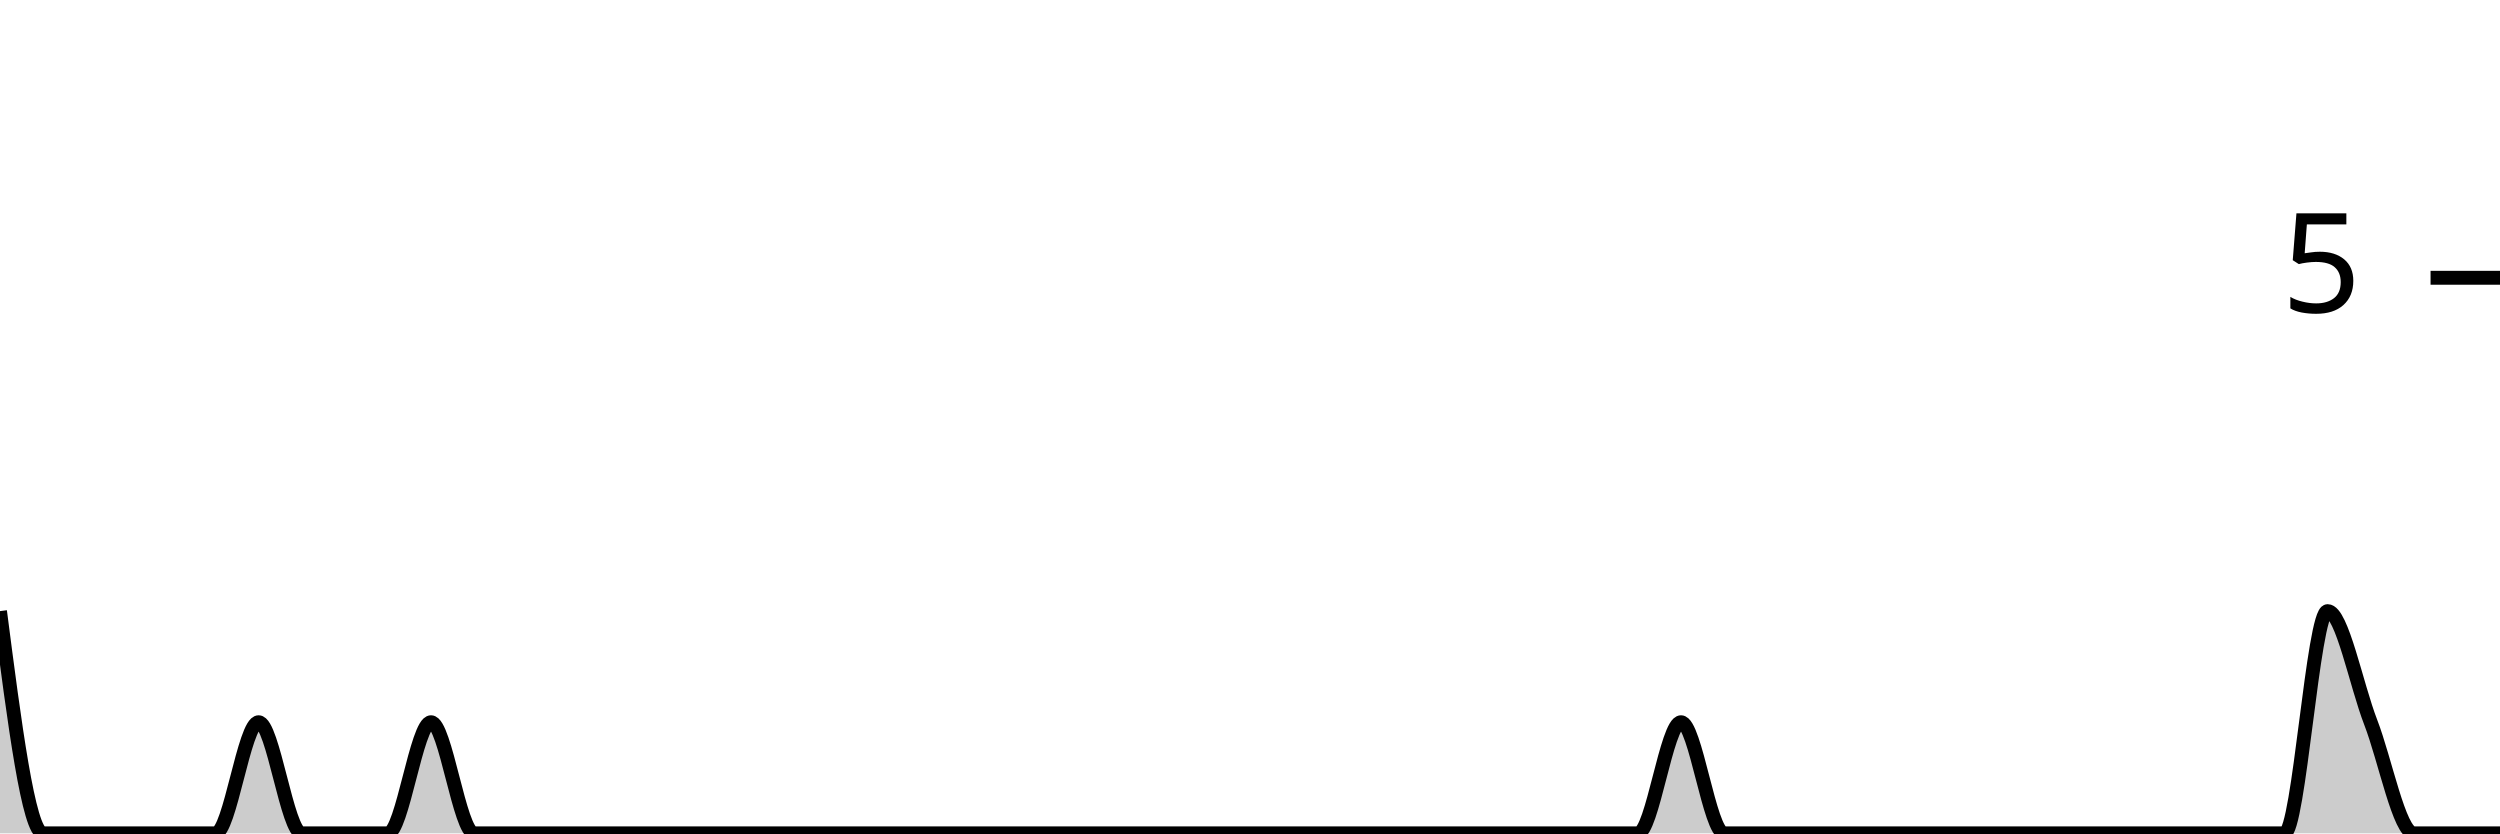
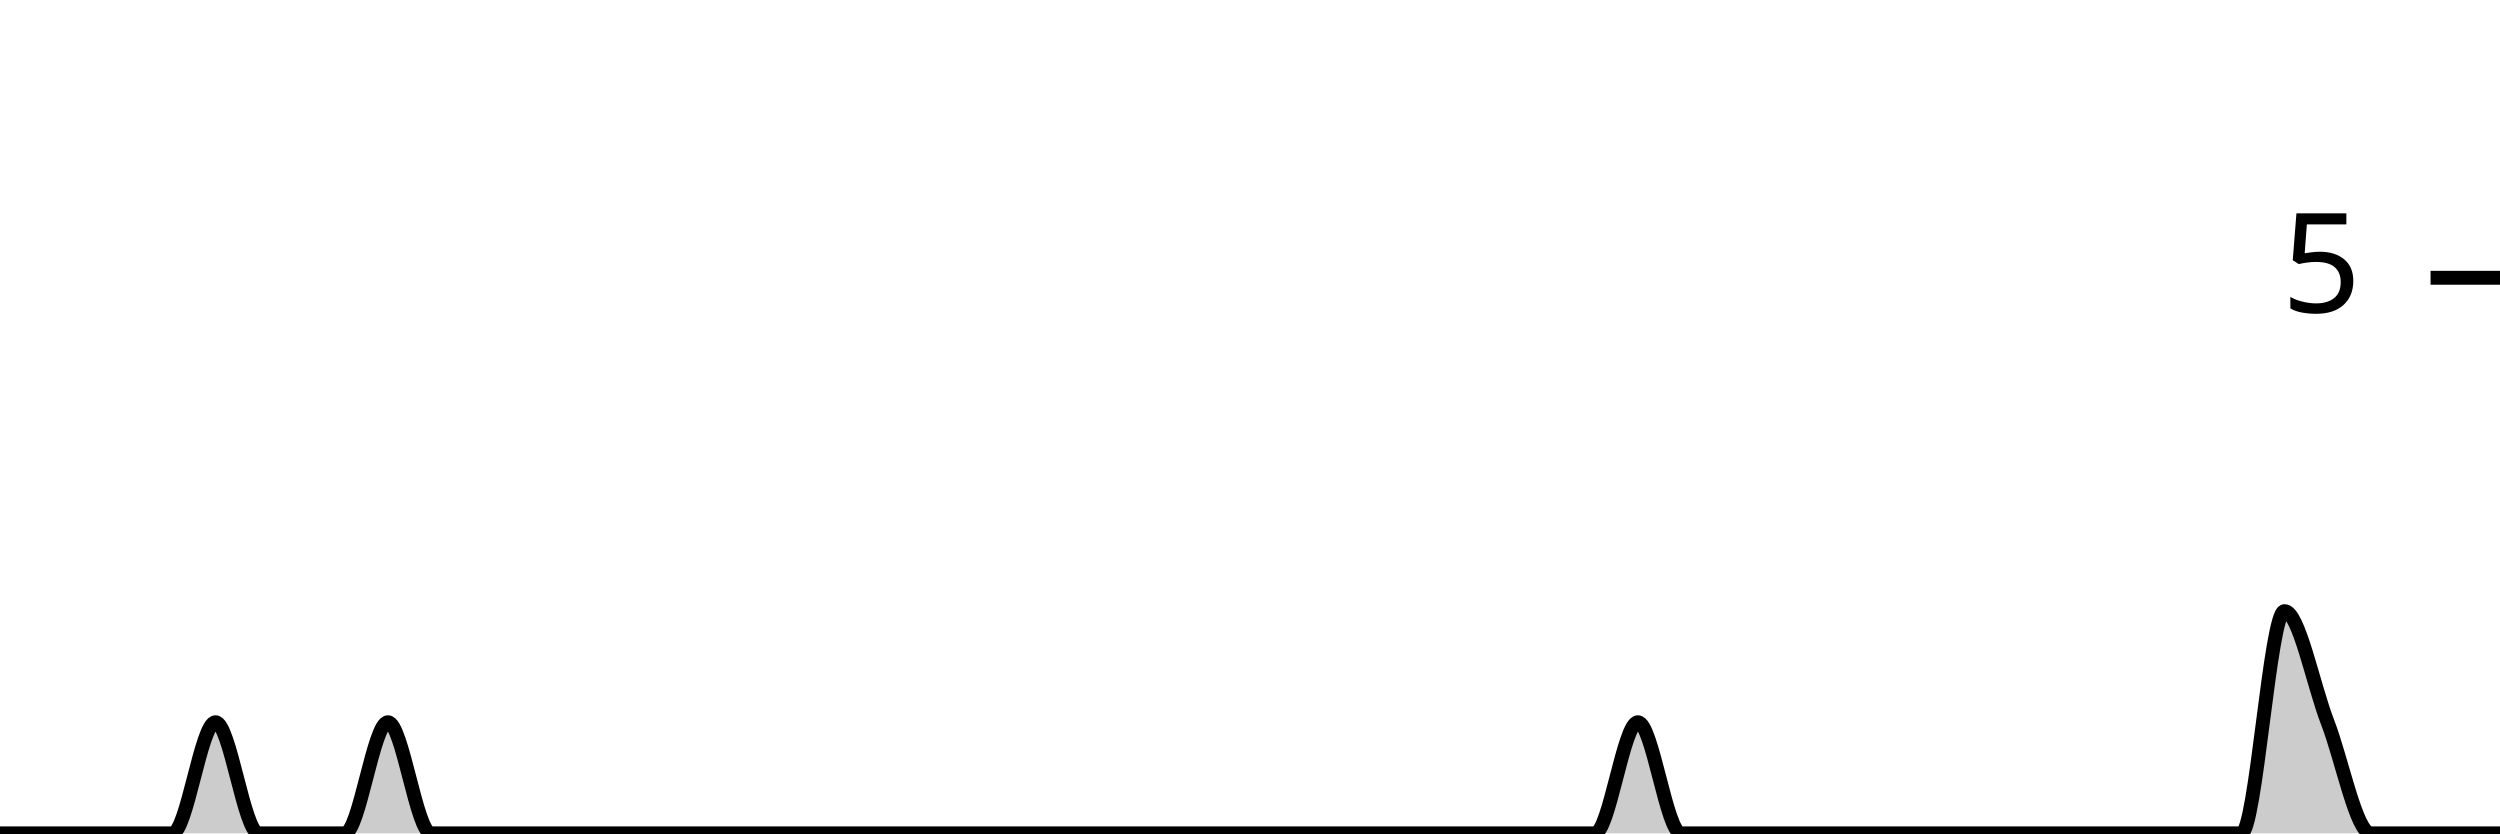
<svg xmlns="http://www.w3.org/2000/svg" viewBox="0 0 180 60">
  <g transform="translate(0,20)">
-     <path class="area" fill="rgba(0, 0, 0, 0.2)" d="M0,24C1.034,32,2.069,40,3.103,40C4.138,40,5.172,40,6.207,40C7.241,40,8.276,40,9.31,40C10.345,40,11.379,40,12.414,40C13.448,40,14.483,40,15.517,40C16.552,40,17.586,32,18.621,32C19.655,32,20.69,40,21.724,40C22.759,40,23.793,40,24.828,40C25.862,40,26.897,40,27.931,40C28.966,40,30,32,31.034,32C32.069,32,33.103,40,34.138,40C35.172,40,36.207,40,37.241,40C38.276,40,39.31,40,40.345,40C41.379,40,42.414,40,43.448,40C44.483,40,45.517,40,46.552,40C47.586,40,48.621,40,49.655,40C50.69,40,51.724,40,52.759,40C53.793,40,54.828,40,55.862,40C56.897,40,57.931,40,58.966,40C60,40,61.034,40,62.069,40C63.103,40,64.138,40,65.172,40C66.207,40,67.241,40,68.276,40C69.31,40,70.345,40,71.379,40C72.414,40,73.448,40,74.483,40C75.517,40,76.552,40,77.586,40C78.621,40,79.655,40,80.69,40C81.724,40,82.759,40,83.793,40C84.828,40,85.862,40,86.897,40C87.931,40,88.966,40,90,40C91.034,40,92.069,40,93.103,40C94.138,40,95.172,40,96.207,40C97.241,40,98.276,40,99.31,40C100.345,40,101.379,40,102.414,40C103.448,40,104.483,40,105.517,40C106.552,40,107.586,40,108.621,40C109.655,40,110.69,40,111.724,40C112.759,40,113.793,40,114.828,40C115.862,40,116.897,40,117.931,40C118.966,40,120,32,121.034,32C122.069,32,123.103,40,124.138,40C125.172,40,126.207,40,127.241,40C128.276,40,129.31,40,130.345,40C131.379,40,132.414,40,133.448,40C134.483,40,135.517,40,136.552,40C137.586,40,138.621,40,139.655,40C140.69,40,141.724,40,142.759,40C143.793,40,144.828,40,145.862,40C146.897,40,147.931,40,148.966,40C150,40,151.034,40,152.069,40C153.103,40,154.138,40,155.172,40C156.207,40,157.241,40,158.276,40C159.31,40,160.345,40,161.379,40C162.414,40,163.448,40,164.483,40C165.517,40,166.552,24,167.586,24C168.621,24,169.655,29.333,170.69,32C171.724,34.667,172.759,40,173.793,40C174.828,40,175.862,40,176.897,40C177.931,40,178.966,40,180,40L180,40C178.966,40,177.931,40,176.897,40C175.862,40,174.828,40,173.793,40C172.759,40,171.724,40,170.69,40C169.655,40,168.621,40,167.586,40C166.552,40,165.517,40,164.483,40C163.448,40,162.414,40,161.379,40C160.345,40,159.31,40,158.276,40C157.241,40,156.207,40,155.172,40C154.138,40,153.103,40,152.069,40C151.034,40,150,40,148.966,40C147.931,40,146.897,40,145.862,40C144.828,40,143.793,40,142.759,40C141.724,40,140.69,40,139.655,40C138.621,40,137.586,40,136.552,40C135.517,40,134.483,40,133.448,40C132.414,40,131.379,40,130.345,40C129.31,40,128.276,40,127.241,40C126.207,40,125.172,40,124.138,40C123.103,40,122.069,40,121.034,40C120,40,118.966,40,117.931,40C116.897,40,115.862,40,114.828,40C113.793,40,112.759,40,111.724,40C110.69,40,109.655,40,108.621,40C107.586,40,106.552,40,105.517,40C104.483,40,103.448,40,102.414,40C101.379,40,100.345,40,99.31,40C98.276,40,97.241,40,96.207,40C95.172,40,94.138,40,93.103,40C92.069,40,91.034,40,90,40C88.966,40,87.931,40,86.897,40C85.862,40,84.828,40,83.793,40C82.759,40,81.724,40,80.69,40C79.655,40,78.621,40,77.586,40C76.552,40,75.517,40,74.483,40C73.448,40,72.414,40,71.379,40C70.345,40,69.31,40,68.276,40C67.241,40,66.207,40,65.172,40C64.138,40,63.103,40,62.069,40C61.034,40,60,40,58.966,40C57.931,40,56.897,40,55.862,40C54.828,40,53.793,40,52.759,40C51.724,40,50.69,40,49.655,40C48.621,40,47.586,40,46.552,40C45.517,40,44.483,40,43.448,40C42.414,40,41.379,40,40.345,40C39.31,40,38.276,40,37.241,40C36.207,40,35.172,40,34.138,40C33.103,40,32.069,40,31.034,40C30,40,28.966,40,27.931,40C26.897,40,25.862,40,24.828,40C23.793,40,22.759,40,21.724,40C20.69,40,19.655,40,18.621,40C17.586,40,16.552,40,15.517,40C14.483,40,13.448,40,12.414,40C11.379,40,10.345,40,9.31,40C8.276,40,7.241,40,6.207,40C5.172,40,4.138,40,3.103,40C2.069,40,1.034,40,0,40Z" />
-     <path class="line" stroke="black" fill="none" d="M0,24C1.034,32,2.069,40,3.103,40C4.138,40,5.172,40,6.207,40C7.241,40,8.276,40,9.31,40C10.345,40,11.379,40,12.414,40C13.448,40,14.483,40,15.517,40C16.552,40,17.586,32,18.621,32C19.655,32,20.69,40,21.724,40C22.759,40,23.793,40,24.828,40C25.862,40,26.897,40,27.931,40C28.966,40,30,32,31.034,32C32.069,32,33.103,40,34.138,40C35.172,40,36.207,40,37.241,40C38.276,40,39.31,40,40.345,40C41.379,40,42.414,40,43.448,40C44.483,40,45.517,40,46.552,40C47.586,40,48.621,40,49.655,40C50.69,40,51.724,40,52.759,40C53.793,40,54.828,40,55.862,40C56.897,40,57.931,40,58.966,40C60,40,61.034,40,62.069,40C63.103,40,64.138,40,65.172,40C66.207,40,67.241,40,68.276,40C69.31,40,70.345,40,71.379,40C72.414,40,73.448,40,74.483,40C75.517,40,76.552,40,77.586,40C78.621,40,79.655,40,80.69,40C81.724,40,82.759,40,83.793,40C84.828,40,85.862,40,86.897,40C87.931,40,88.966,40,90,40C91.034,40,92.069,40,93.103,40C94.138,40,95.172,40,96.207,40C97.241,40,98.276,40,99.31,40C100.345,40,101.379,40,102.414,40C103.448,40,104.483,40,105.517,40C106.552,40,107.586,40,108.621,40C109.655,40,110.69,40,111.724,40C112.759,40,113.793,40,114.828,40C115.862,40,116.897,40,117.931,40C118.966,40,120,32,121.034,32C122.069,32,123.103,40,124.138,40C125.172,40,126.207,40,127.241,40C128.276,40,129.31,40,130.345,40C131.379,40,132.414,40,133.448,40C134.483,40,135.517,40,136.552,40C137.586,40,138.621,40,139.655,40C140.69,40,141.724,40,142.759,40C143.793,40,144.828,40,145.862,40C146.897,40,147.931,40,148.966,40C150,40,151.034,40,152.069,40C153.103,40,154.138,40,155.172,40C156.207,40,157.241,40,158.276,40C159.31,40,160.345,40,161.379,40C162.414,40,163.448,40,164.483,40C165.517,40,166.552,24,167.586,24C168.621,24,169.655,29.333,170.69,32C171.724,34.667,172.759,40,173.793,40C174.828,40,175.862,40,176.897,40C177.931,40,178.966,40,180,40" />
+     <path class="area" fill="rgba(0, 0, 0, 0.2)" d="M0,40C1.034,40,2.069,40,3.103,40C4.138,40,5.172,40,6.207,40C7.241,40,8.276,40,9.31,40C10.345,40,11.379,40,12.414,40C13.448,40,14.483,32,15.517,32C16.552,32,17.586,40,18.621,40C19.655,40,20.69,40,21.724,40C22.759,40,23.793,40,24.828,40C25.862,40,26.897,32,27.931,32C28.966,32,30,40,31.034,40C32.069,40,33.103,40,34.138,40C35.172,40,36.207,40,37.241,40C38.276,40,39.31,40,40.345,40C41.379,40,42.414,40,43.448,40C44.483,40,45.517,40,46.552,40C47.586,40,48.621,40,49.655,40C50.69,40,51.724,40,52.759,40C53.793,40,54.828,40,55.862,40C56.897,40,57.931,40,58.966,40C60,40,61.034,40,62.069,40C63.103,40,64.138,40,65.172,40C66.207,40,67.241,40,68.276,40C69.31,40,70.345,40,71.379,40C72.414,40,73.448,40,74.483,40C75.517,40,76.552,40,77.586,40C78.621,40,79.655,40,80.69,40C81.724,40,82.759,40,83.793,40C84.828,40,85.862,40,86.897,40C87.931,40,88.966,40,90,40C91.034,40,92.069,40,93.103,40C94.138,40,95.172,40,96.207,40C97.241,40,98.276,40,99.31,40C100.345,40,101.379,40,102.414,40C103.448,40,104.483,40,105.517,40C106.552,40,107.586,40,108.621,40C109.655,40,110.69,40,111.724,40C112.759,40,113.793,40,114.828,40C115.862,40,116.897,32,117.931,32C118.966,32,120,40,121.034,40C122.069,40,123.103,40,124.138,40C125.172,40,126.207,40,127.241,40C128.276,40,129.31,40,130.345,40C131.379,40,132.414,40,133.448,40C134.483,40,135.517,40,136.552,40C137.586,40,138.621,40,139.655,40C140.69,40,141.724,40,142.759,40C143.793,40,144.828,40,145.862,40C146.897,40,147.931,40,148.966,40C150,40,151.034,40,152.069,40C153.103,40,154.138,40,155.172,40C156.207,40,157.241,40,158.276,40C159.31,40,160.345,40,161.379,40C162.414,40,163.448,24,164.483,24C165.517,24,166.552,29.333,167.586,32C168.621,34.667,169.655,40,170.69,40C171.724,40,172.759,40,173.793,40C174.828,40,175.862,40,176.897,40C177.931,40,178.966,40,180,40L180,40C178.966,40,177.931,40,176.897,40C175.862,40,174.828,40,173.793,40C172.759,40,171.724,40,170.69,40C169.655,40,168.621,40,167.586,40C166.552,40,165.517,40,164.483,40C163.448,40,162.414,40,161.379,40C160.345,40,159.31,40,158.276,40C157.241,40,156.207,40,155.172,40C154.138,40,153.103,40,152.069,40C151.034,40,150,40,148.966,40C147.931,40,146.897,40,145.862,40C144.828,40,143.793,40,142.759,40C141.724,40,140.69,40,139.655,40C138.621,40,137.586,40,136.552,40C135.517,40,134.483,40,133.448,40C132.414,40,131.379,40,130.345,40C129.31,40,128.276,40,127.241,40C126.207,40,125.172,40,124.138,40C123.103,40,122.069,40,121.034,40C120,40,118.966,40,117.931,40C116.897,40,115.862,40,114.828,40C113.793,40,112.759,40,111.724,40C110.69,40,109.655,40,108.621,40C107.586,40,106.552,40,105.517,40C104.483,40,103.448,40,102.414,40C101.379,40,100.345,40,99.31,40C98.276,40,97.241,40,96.207,40C95.172,40,94.138,40,93.103,40C92.069,40,91.034,40,90,40C88.966,40,87.931,40,86.897,40C85.862,40,84.828,40,83.793,40C82.759,40,81.724,40,80.69,40C79.655,40,78.621,40,77.586,40C76.552,40,75.517,40,74.483,40C73.448,40,72.414,40,71.379,40C70.345,40,69.31,40,68.276,40C67.241,40,66.207,40,65.172,40C64.138,40,63.103,40,62.069,40C61.034,40,60,40,58.966,40C57.931,40,56.897,40,55.862,40C54.828,40,53.793,40,52.759,40C51.724,40,50.69,40,49.655,40C48.621,40,47.586,40,46.552,40C45.517,40,44.483,40,43.448,40C42.414,40,41.379,40,40.345,40C39.31,40,38.276,40,37.241,40C36.207,40,35.172,40,34.138,40C33.103,40,32.069,40,31.034,40C30,40,28.966,40,27.931,40C26.897,40,25.862,40,24.828,40C23.793,40,22.759,40,21.724,40C20.69,40,19.655,40,18.621,40C17.586,40,16.552,40,15.517,40C14.483,40,13.448,40,12.414,40C11.379,40,10.345,40,9.31,40C8.276,40,7.241,40,6.207,40C5.172,40,4.138,40,3.103,40C2.069,40,1.034,40,0,40Z" />
+     <path class="line" stroke="black" fill="none" d="M0,40C1.034,40,2.069,40,3.103,40C4.138,40,5.172,40,6.207,40C7.241,40,8.276,40,9.31,40C10.345,40,11.379,40,12.414,40C13.448,40,14.483,32,15.517,32C16.552,32,17.586,40,18.621,40C19.655,40,20.69,40,21.724,40C22.759,40,23.793,40,24.828,40C25.862,40,26.897,32,27.931,32C28.966,32,30,40,31.034,40C32.069,40,33.103,40,34.138,40C35.172,40,36.207,40,37.241,40C38.276,40,39.31,40,40.345,40C41.379,40,42.414,40,43.448,40C44.483,40,45.517,40,46.552,40C47.586,40,48.621,40,49.655,40C50.69,40,51.724,40,52.759,40C53.793,40,54.828,40,55.862,40C56.897,40,57.931,40,58.966,40C60,40,61.034,40,62.069,40C63.103,40,64.138,40,65.172,40C66.207,40,67.241,40,68.276,40C69.31,40,70.345,40,71.379,40C72.414,40,73.448,40,74.483,40C75.517,40,76.552,40,77.586,40C78.621,40,79.655,40,80.69,40C81.724,40,82.759,40,83.793,40C84.828,40,85.862,40,86.897,40C87.931,40,88.966,40,90,40C91.034,40,92.069,40,93.103,40C94.138,40,95.172,40,96.207,40C97.241,40,98.276,40,99.31,40C100.345,40,101.379,40,102.414,40C103.448,40,104.483,40,105.517,40C106.552,40,107.586,40,108.621,40C109.655,40,110.69,40,111.724,40C112.759,40,113.793,40,114.828,40C115.862,40,116.897,32,117.931,32C118.966,32,120,40,121.034,40C122.069,40,123.103,40,124.138,40C125.172,40,126.207,40,127.241,40C128.276,40,129.31,40,130.345,40C131.379,40,132.414,40,133.448,40C134.483,40,135.517,40,136.552,40C137.586,40,138.621,40,139.655,40C140.69,40,141.724,40,142.759,40C143.793,40,144.828,40,145.862,40C146.897,40,147.931,40,148.966,40C150,40,151.034,40,152.069,40C153.103,40,154.138,40,155.172,40C156.207,40,157.241,40,158.276,40C159.31,40,160.345,40,161.379,40C162.414,40,163.448,24,164.483,24C165.517,24,166.552,29.333,167.586,32C168.621,34.667,169.655,40,170.69,40C171.724,40,172.759,40,173.793,40C174.828,40,175.862,40,176.897,40C177.931,40,178.966,40,180,40" />
    <path class="axis-ceiling" stroke-width="1" stroke="black" fill="none" d="M175,0L180,0" />
    <text class="axis-ceiling-label" font-family="sans-serif" text-anchor="end" font-size="10px" x="170" y="2.5">5</text>
  </g>
</svg>
